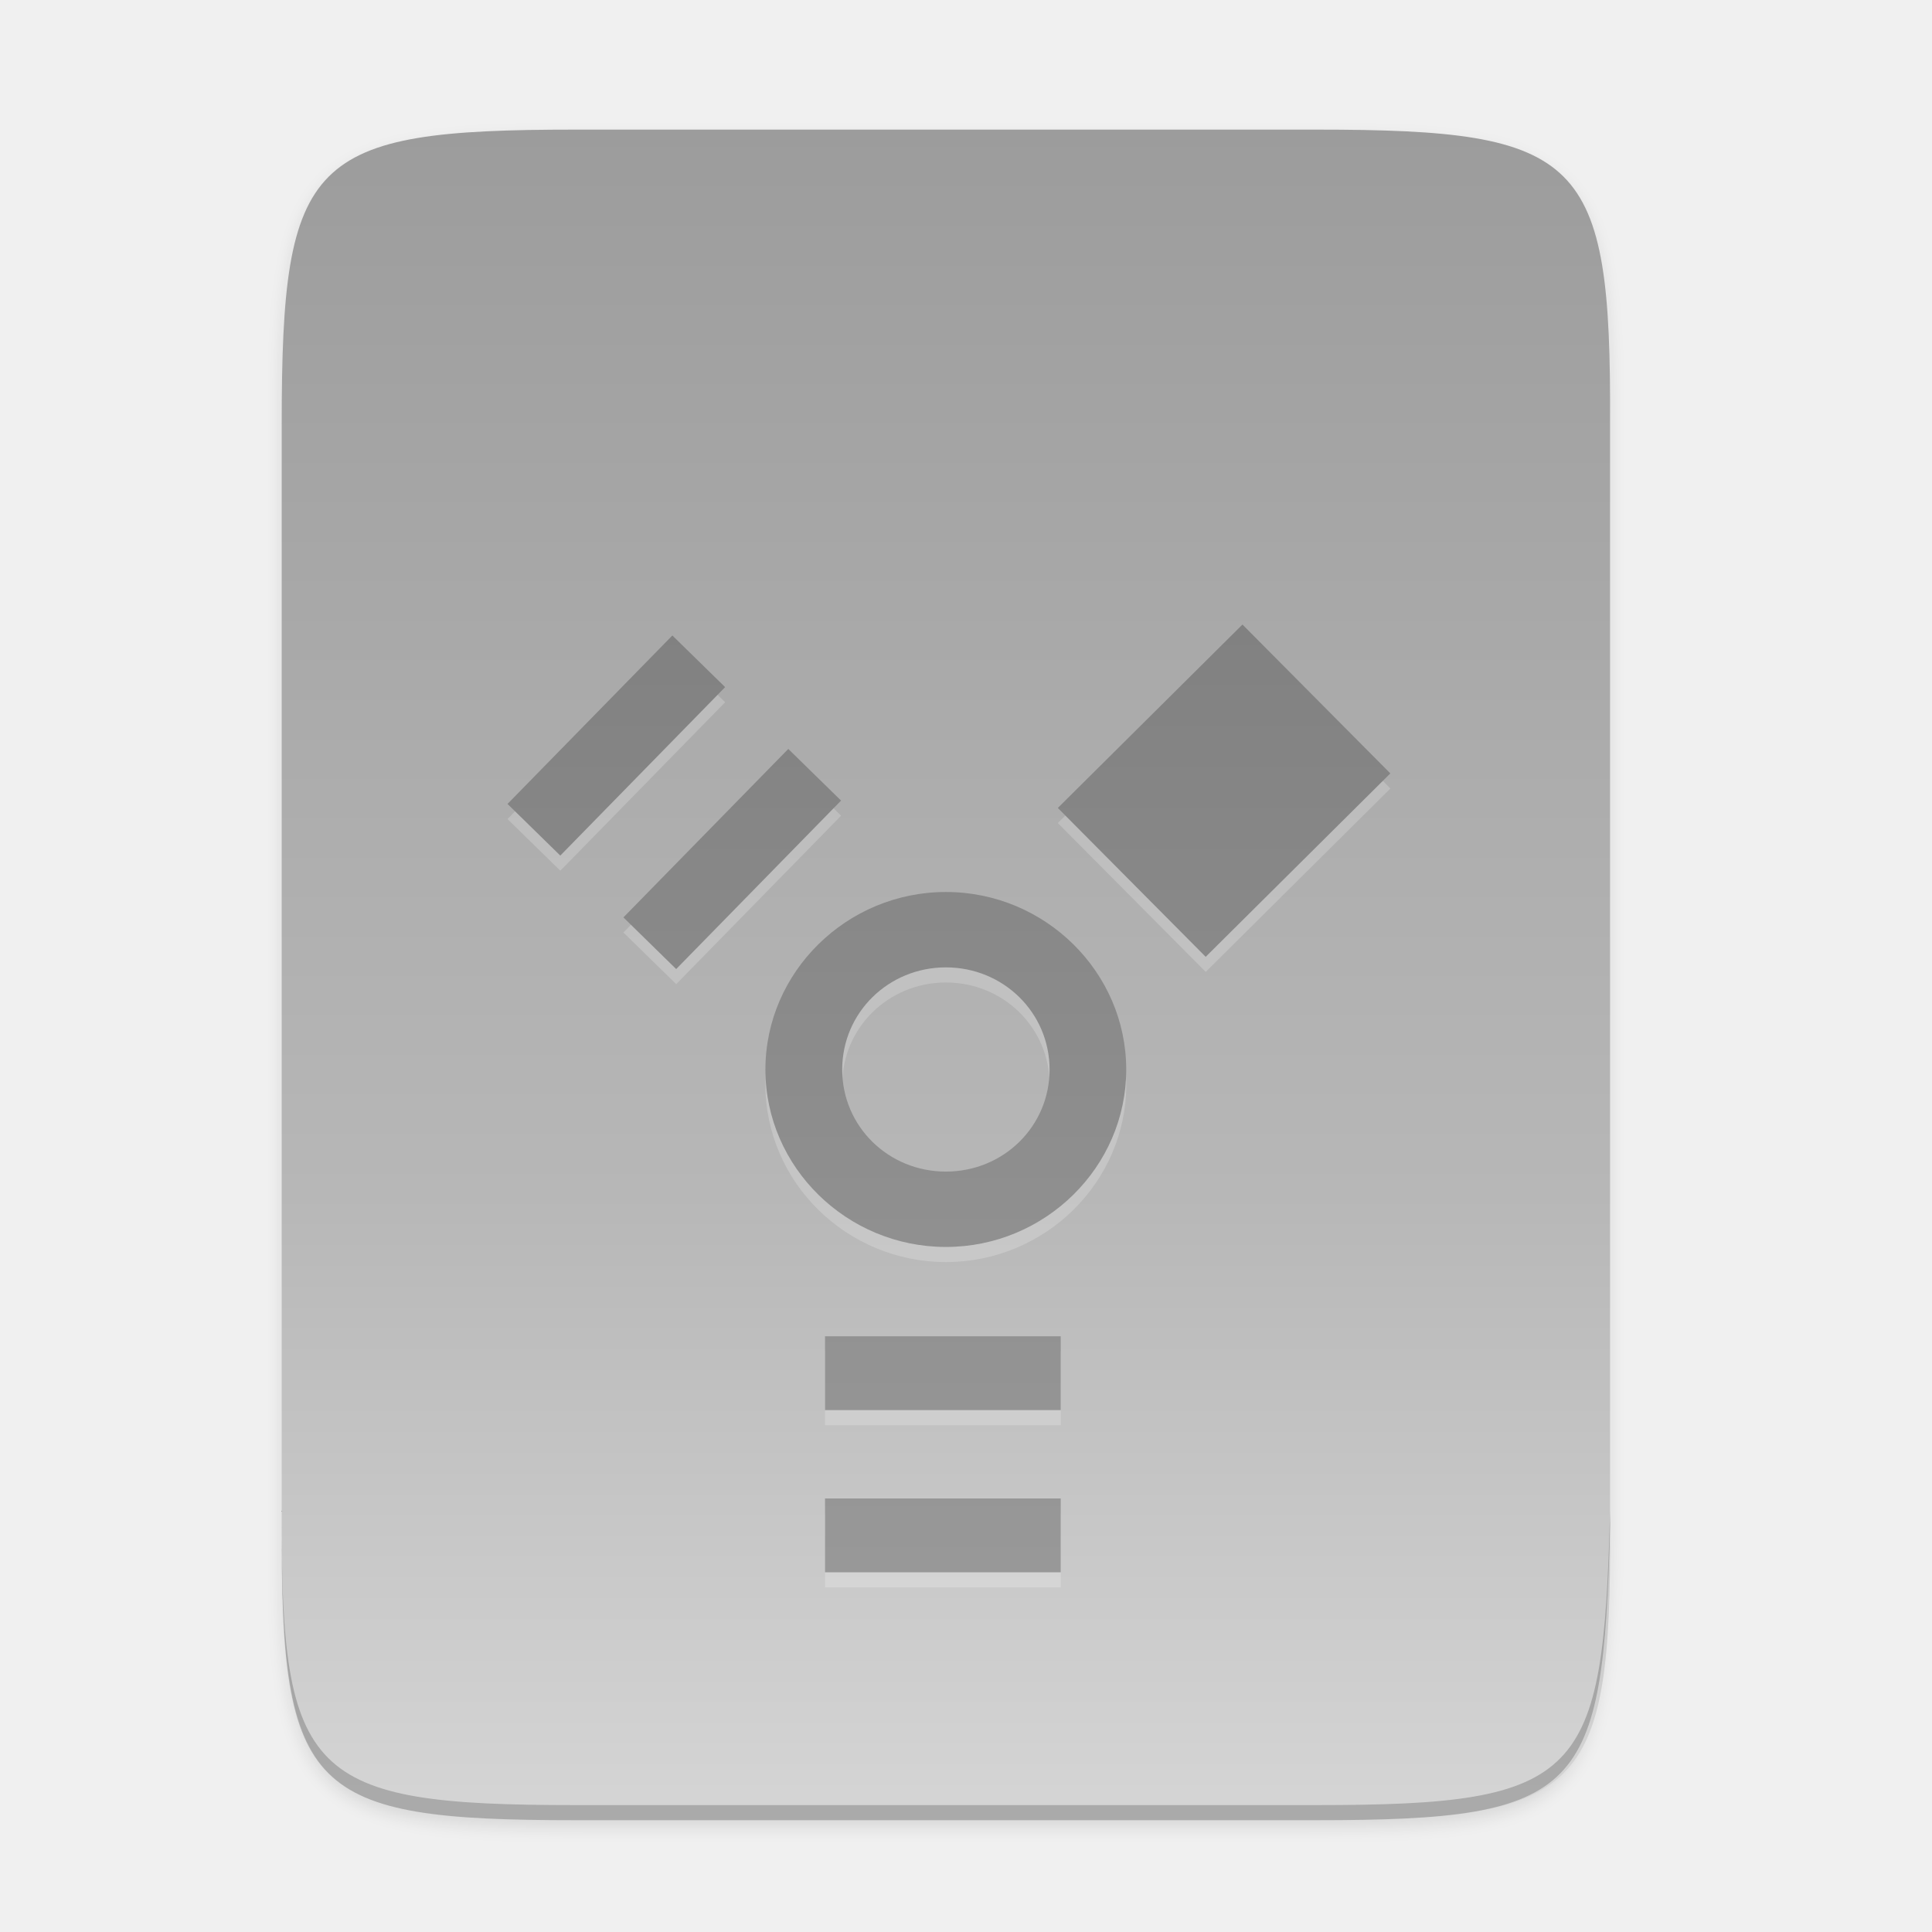
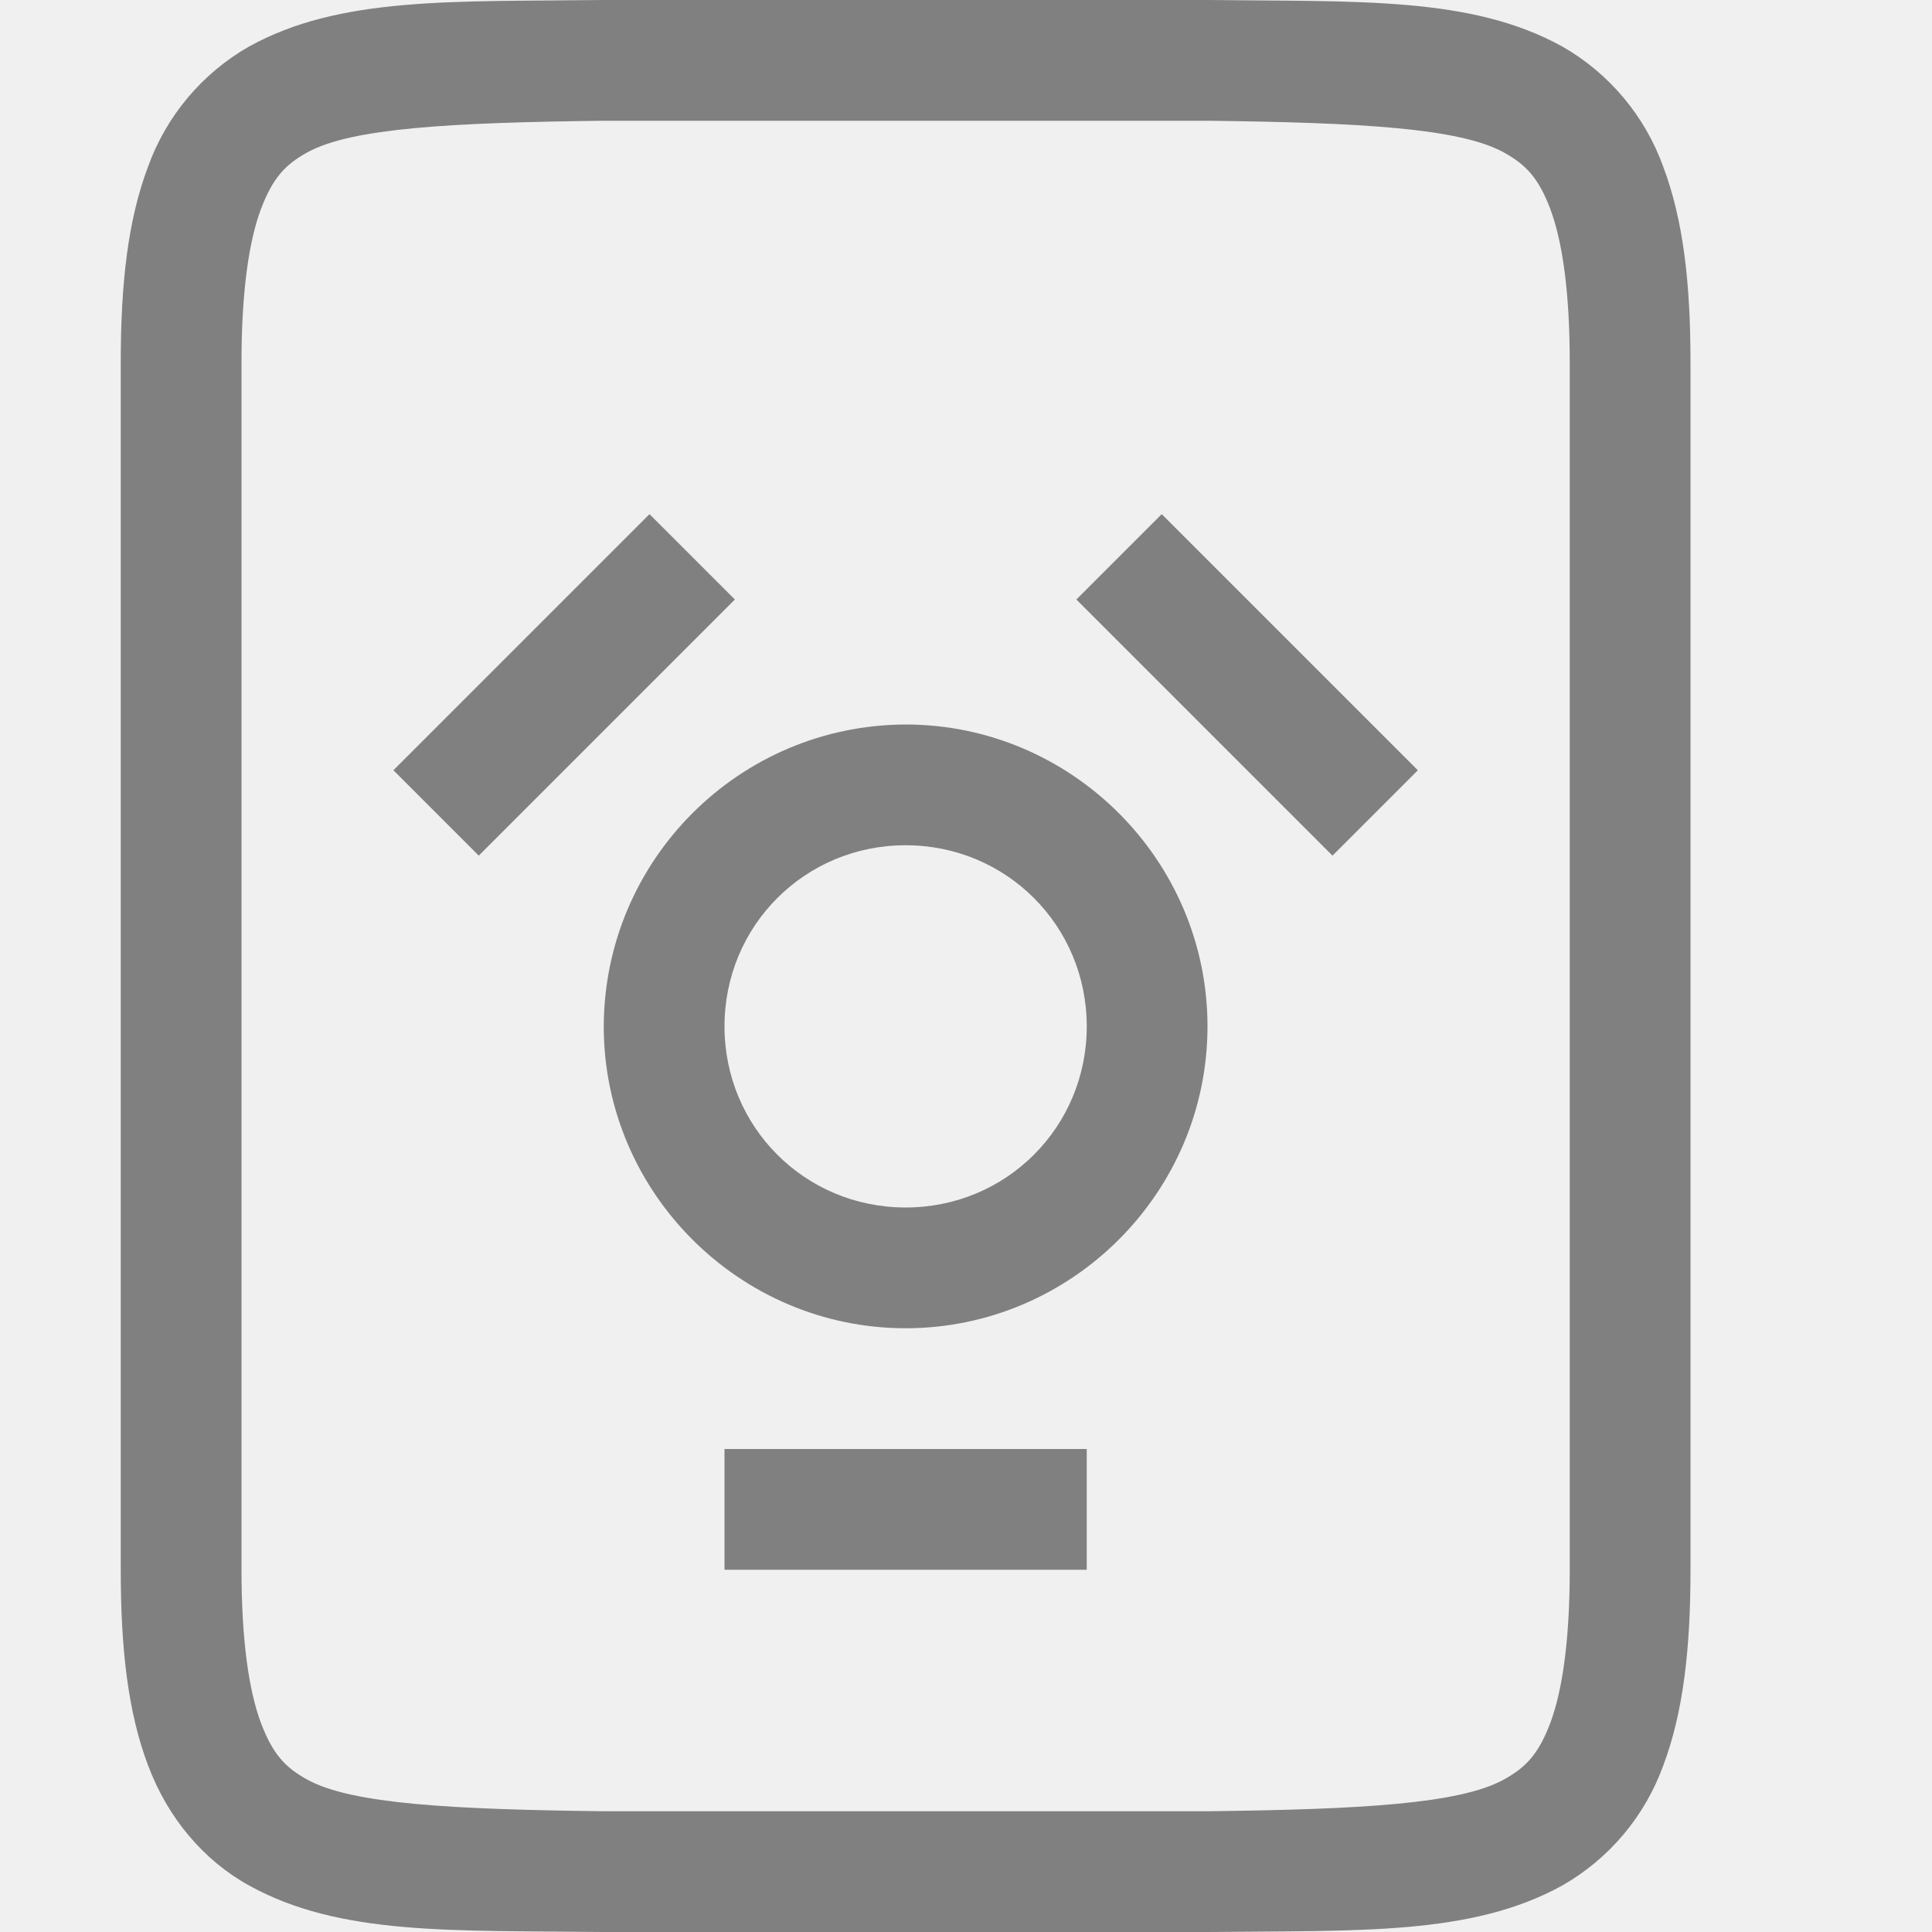
- <svg xmlns="http://www.w3.org/2000/svg" id="svg40" height="256" viewBox="0 0 67.73 67.73" width="256">
-   <linearGradient id="linearGradient4226" gradientTransform="matrix(0 -.1198893 -.1198859 0 66.48729 293.0775)" gradientUnits="userSpaceOnUse" x1="529.655" x2="-35.31" y1="295.638" y2="295.638">
-     <stop id="stop7" offset="0" stop-color="#999" />
-     <stop id="stop9" offset=".613" stop-color="#b7b7b7" />
-     <stop id="stop11" offset="1" stop-color="#dbdbdb" />
-   </linearGradient>
-   <linearGradient id="linearGradient4358" gradientUnits="userSpaceOnUse" x1="88" x2="488" y1="88" y2="488">
-     <stop id="stop14" offset="0" stop-opacity=".588" />
-     <stop id="stop16" offset=".88" stop-opacity="0" />
-     <stop id="stop18" offset="1" />
-   </linearGradient>
-   <filter id="filter4346" color-interpolation-filters="sRGB" height="1.022" width="1.026" x="-.01" y="-.01">
-     <feGaussianBlur id="feGaussianBlur21" stdDeviation="2.12" />
-   </filter>
-   <linearGradient id="linearGradient974-3" gradientUnits="userSpaceOnUse" x1="33.161" x2="33.161" y1="249.686" y2="285.668">
-     <stop id="stop924" offset="0" stop-color="#808080" />
-     <stop id="stop926" offset="1" stop-color="#999" />
-   </linearGradient>
-   <g id="g38" transform="translate(0 -229.2667)">
-     <path id="path26" d="m189.843 74c-70.593 0-78.189 7.251-77.843 77.987v292.026c-.346 70.736 7.25 77.987 77.843 77.987h196.314c70.593 0 76.007-7.274 77.843-77.987v-292.026c0-70.737-7.25-77.987-77.843-77.987z" filter="url(#filter4346)" opacity=".1" transform="matrix(.1322917 0 0 .1322917 -4.938835 224.2858)" />
-     <path id="path28" d="m189.843 74c-70.593 0-78.189 7.251-77.843 77.987v292.026c-.346 70.736 7.25 77.987 77.843 77.987h196.314c70.593 0 77.843-7.25 77.843-77.987v-292.026c0-70.737-7.25-77.987-77.843-77.987z" fill="url(#linearGradient4358)" opacity=".3" transform="matrix(.1322917 0 0 .1322917 -4.938835 224.2858)" visibility="hidden" />
-     <path id="path30" d="m46.145 233.811c9.339 0 10.344.959 10.298 10.317v38.633c.046 9.358-.959 10.317-10.298 10.317h-25.971c-9.339 0-10.298-.959-10.298-10.317v-38.633c0-9.358.959-10.317 10.298-10.317z" fill="url(#linearGradient4226)" />
-     <path id="path32" d="m43.558 251.69-6.474 6.43 5.185 5.219 6.473-6.43zm-19.987.384-5.779 5.906 1.851 1.811 5.779-5.906zm4.064 3.977-5.78 5.906 1.851 1.811 5.78-5.906zm5.526 5.015c-3.478 0-6.328 2.808-6.328 6.225 0 3.417 2.85 6.22 6.328 6.22 3.478 0 6.323-2.803 6.323-6.22 0-3.417-2.845-6.225-6.323-6.225zm0 2.643c2.017 0 3.635 1.59 3.635 3.582 0 1.992-1.618 3.577-3.635 3.577s-3.635-1.585-3.635-3.577c0-1.992 1.618-3.582 3.635-3.582zm-4.237 12.933v2.589h8.263v-2.589zm0 5.686v2.589h8.263v-2.589z" fill="#fff" opacity=".2" />
-     <path id="path36" d="m9.878 282.231v.529c-.046 9.358.959 10.317 10.298 10.317h25.971c9.339 0 10.055-.962 10.298-10.317v-.529c-.243 9.355-.959 10.317-10.298 10.317h-25.971c-9.339 0-10.344-.959-10.298-10.317z" opacity=".2" />
-     <path id="rect3766-9" d="m43.557 251.161-6.473 6.43 5.184 5.219 6.473-6.43zm-19.986.384-5.779 5.905 1.85 1.811 5.779-5.906zm4.064 3.977-5.78 5.906 1.85 1.811 5.78-5.906zm5.525 5.015c-3.478 0-6.327 2.808-6.327 6.225 0 3.417 2.85 6.219 6.327 6.219 3.478 0 6.322-2.803 6.322-6.219 0-3.417-2.845-6.225-6.322-6.225zm0 2.643c2.017 0 3.635 1.59 3.635 3.582 0 1.992-1.618 3.577-3.635 3.577-2.017 0-3.635-1.585-3.635-3.577 0-1.992 1.618-3.582 3.635-3.582zm-4.237 12.932v2.589h8.263v-2.589zm0 5.686v2.589h8.263v-2.589z" fill="url(#linearGradient974-3)" />
+ <svg xmlns="http://www.w3.org/2000/svg" height="16" width="16">
+   <g fill="#808080">
+     <path d="m4.994 0c-1.258.015-2.179-.03-2.931.385a1.88 1.88 0 0 0 -.838.998c-.165.439-.225.96-.225 1.617v10c0 .658.06 1.179.225 1.617.164.439.461.79.838.998.752.416 1.673.37 2.931.385h5.012c1.258-.014 2.179.03 2.932-.385a1.88 1.88 0 0 0 .838-.998c.164-.438.224-.96.224-1.617v-10c0-.658-.06-1.178-.225-1.617a1.88 1.88 0 0 0 -.837-.998c-.753-.415-1.674-.37-2.932-.385h-5.008zm.006 1h5c1.259.015 2.087.06 2.453.262.184.101.29.213.387.472.097.26.16.674.16 1.266v10c0 .592-.063 1.006-.16 1.266-.098.26-.203.371-.387.472-.366.202-1.194.247-2.453.262h-5c-1.258-.015-2.09-.06-2.455-.262-.183-.1-.287-.212-.385-.472-.097-.26-.16-.674-.16-1.266v-10c0-.592.063-1.006.16-1.266.098-.26.202-.371.385-.472.365-.202 1.195-.247 2.455-.262z" />
+     <path d="m5.379 4.258-2.121 2.121.707.707 2.121-2.121zm4.242 0-.707.707 2.121 2.121.707-.707zm-2.121 1.742a2.508 2.508 0 0 0 -2.5 2.5c0 1.375 1.125 2.5 2.5 2.5s2.5-1.125 2.5-2.5-1.125-2.5-2.5-2.5zm0 1c.834 0 1.5.666 1.5 1.5s-.666 1.5-1.5 1.5-1.5-.666-1.5-1.5.666-1.5 1.5-1.5zm-1.5 5v1h3v-1z" />
  </g>
</svg>
